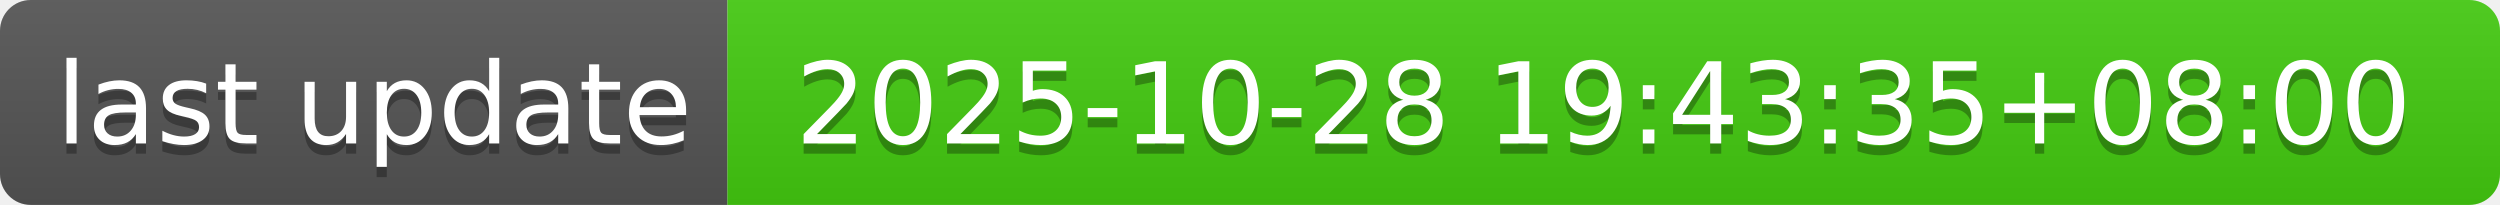
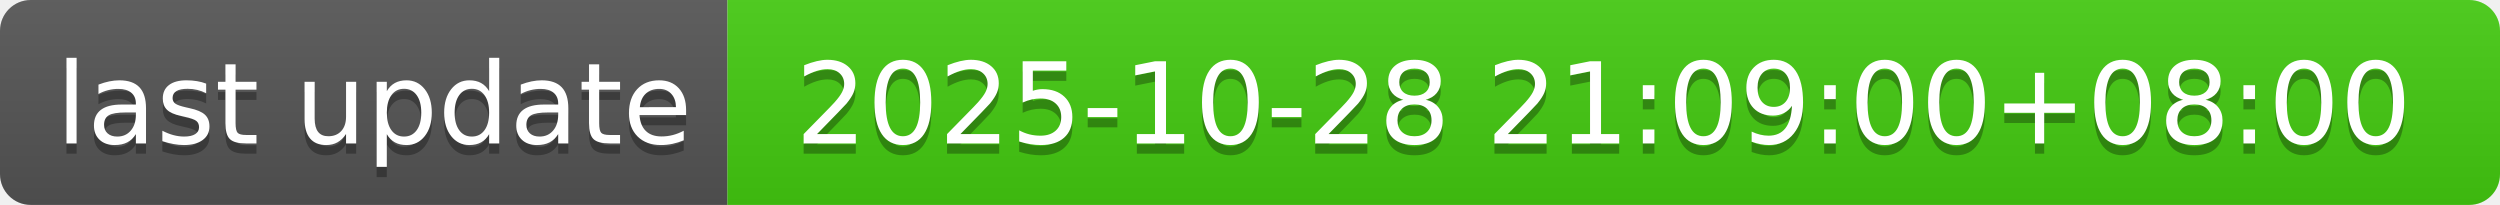
- <svg xmlns="http://www.w3.org/2000/svg" width="244" height="20" role="img" aria-label="last update: 2025-10-28 19:43:35+08:00">
+ <svg xmlns="http://www.w3.org/2000/svg" width="244" height="20" role="img" aria-label="last update: 2025-10-28 21:09:00+08:00">
  <linearGradient id="s" x2="0" y2="100%">
    <stop offset="0" stop-color="#bbb" stop-opacity=".1" />
    <stop offset="1" stop-opacity=".1" />
  </linearGradient>
  <clipPath id="r">
    <rect width="244" height="20" rx="3" fill="#fff" />
  </clipPath>
  <g clip-path="url(#r)">
    <rect width="71" height="20" fill="#555" />
    <rect x="71" width="173" height="20" fill="#4c1" />
    <rect width="244" height="20" fill="url(#s)" />
  </g>
  <g fill="#fff" text-anchor="middle" font-family="Verdana,Geneva,DejaVu Sans,sans-serif" text-rendering="geometricPrecision" font-size="110">
    <text aria-hidden="true" x="365" y="150" fill="#010101" fill-opacity=".3" transform="scale(.1)" textLength="610">last update</text>
    <text x="365" y="140" transform="scale(.1)" fill="#fff" textLength="610">last update</text>
-     <text aria-hidden="true" x="1565" y="150" fill="#010101" fill-opacity=".3" transform="scale(.1)" textLength="1630">2025-10-28 19:43:35+08:00</text>
-     <text x="1565" y="140" transform="scale(.1)" fill="#fff" textLength="1630">2025-10-28 19:43:35+08:00</text>
+     <text aria-hidden="true" x="1565" y="150" fill="#010101" fill-opacity=".3" transform="scale(.1)" textLength="1630">2025-10-28 21:09:00+08:00</text>
+     <text x="1565" y="140" transform="scale(.1)" fill="#fff" textLength="1630">2025-10-28 21:09:00+08:00</text>
  </g>
</svg>
